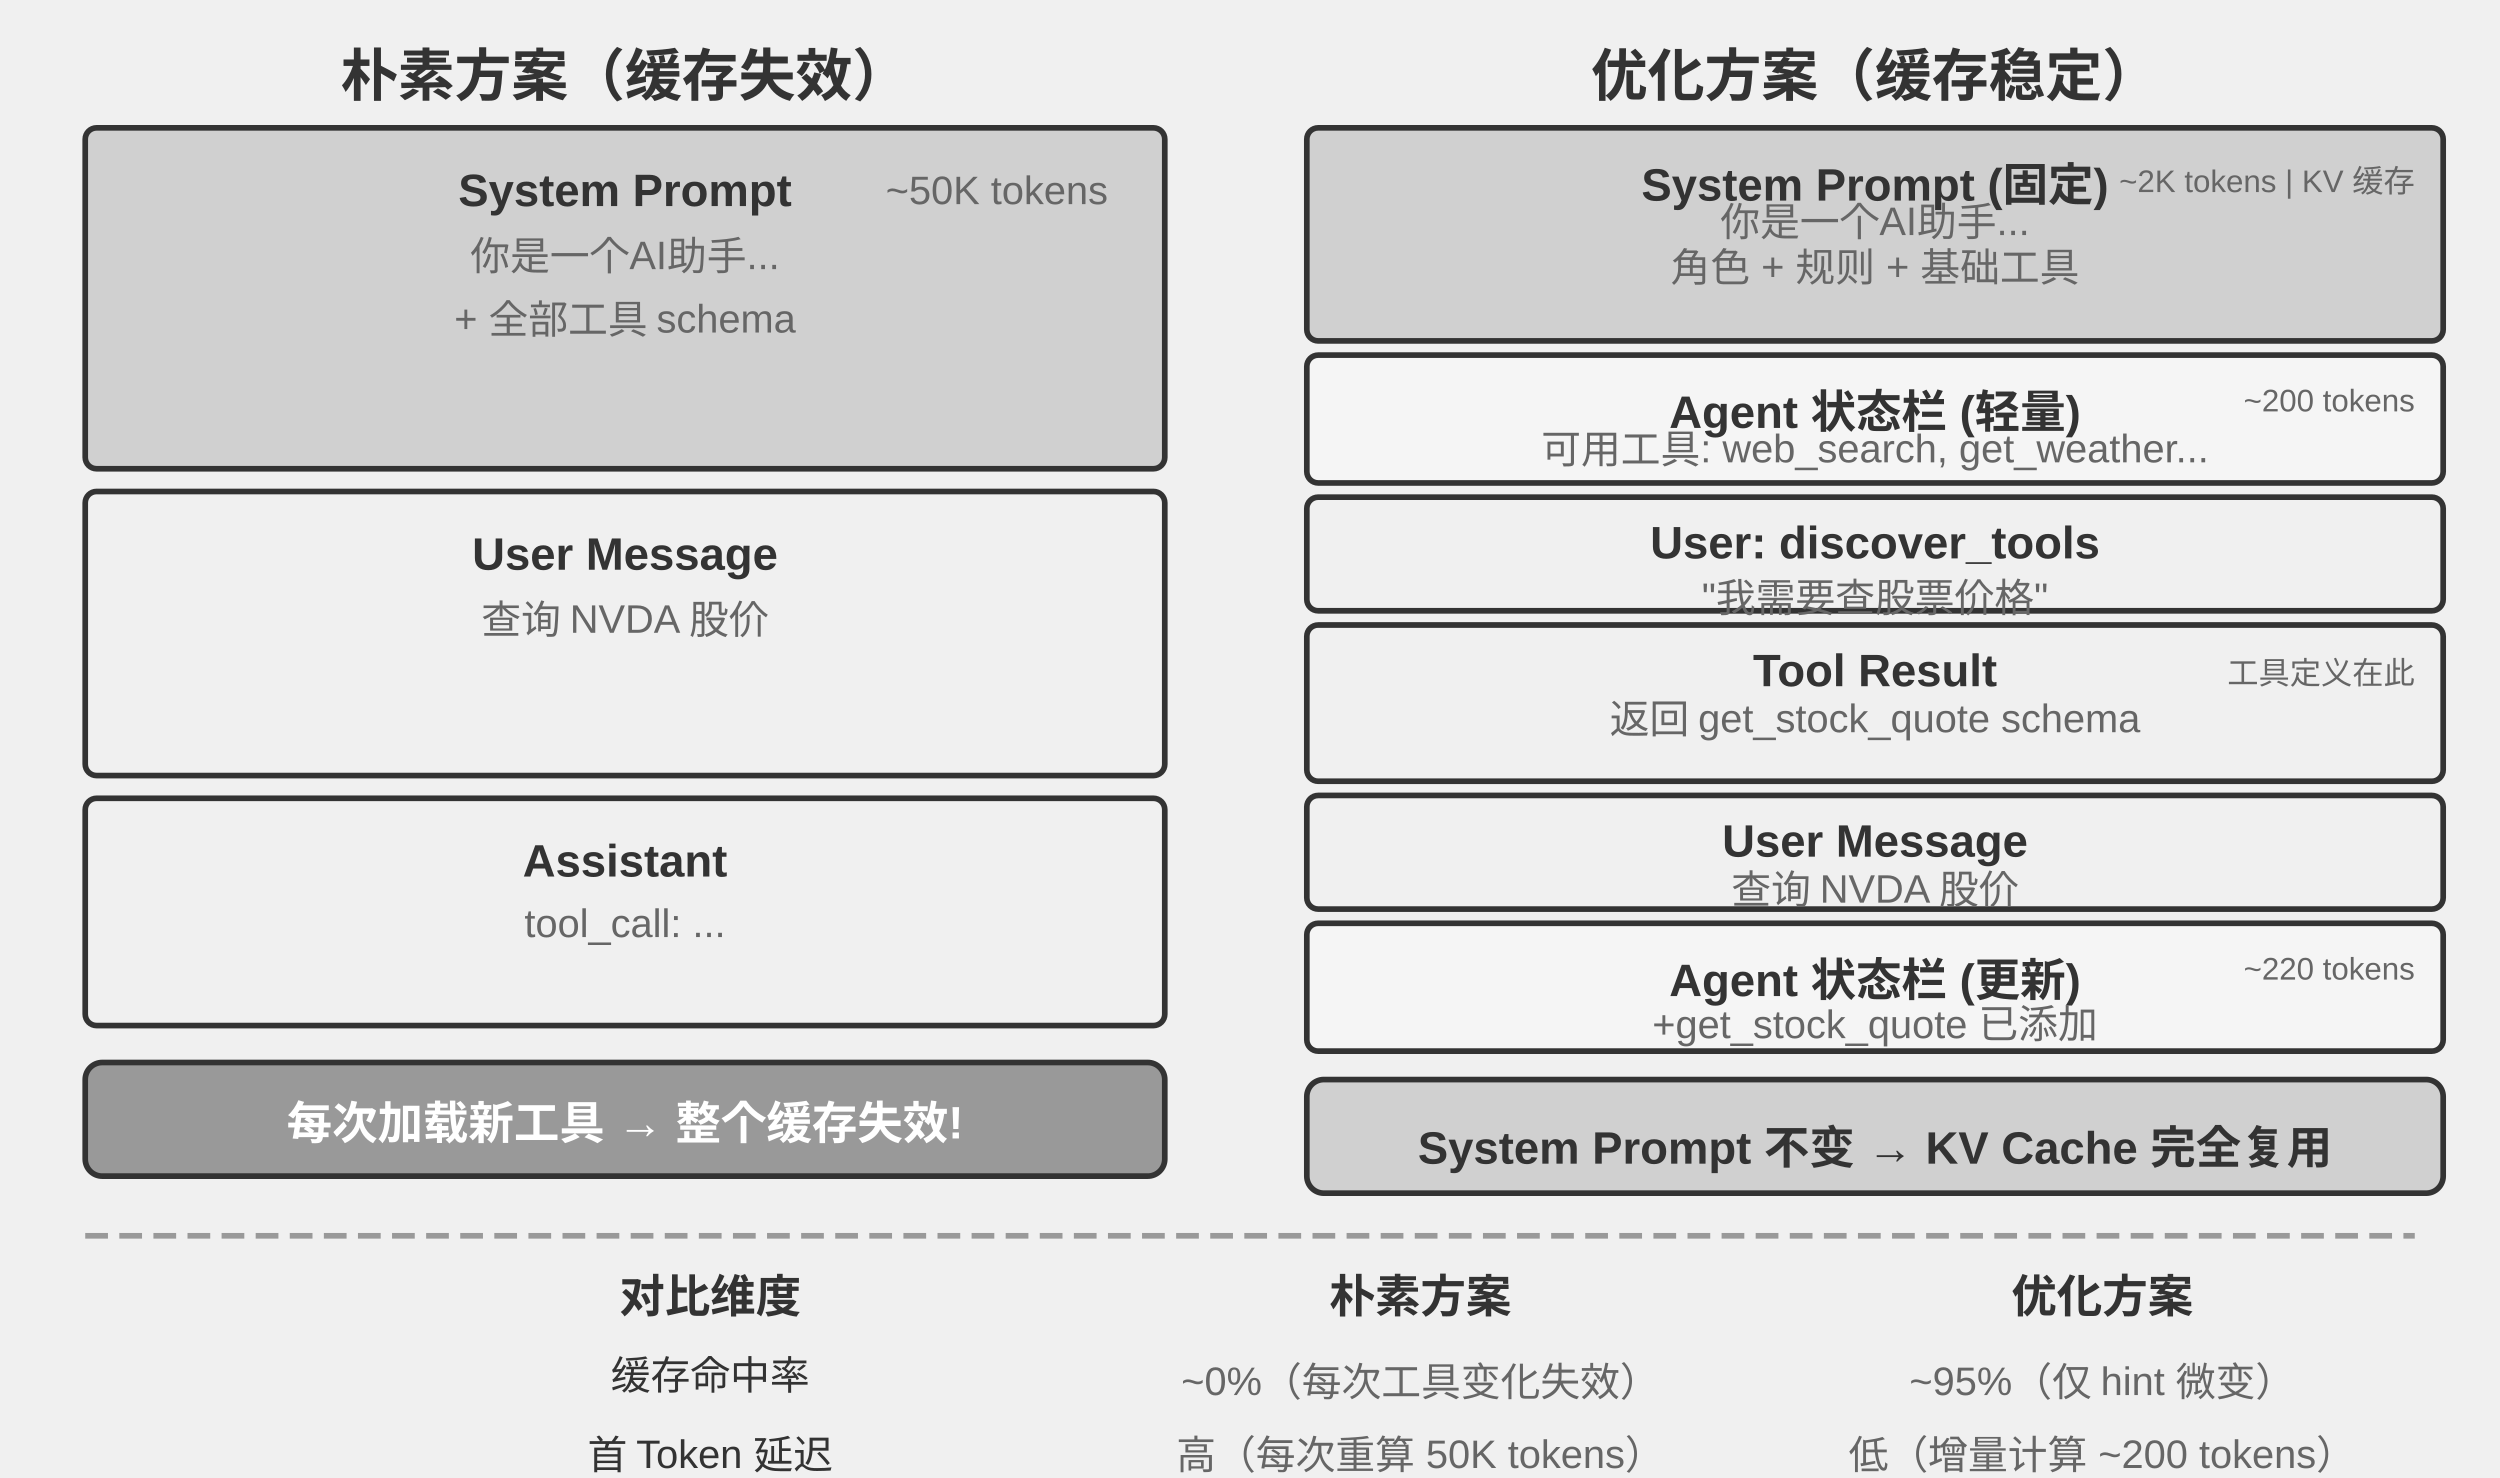
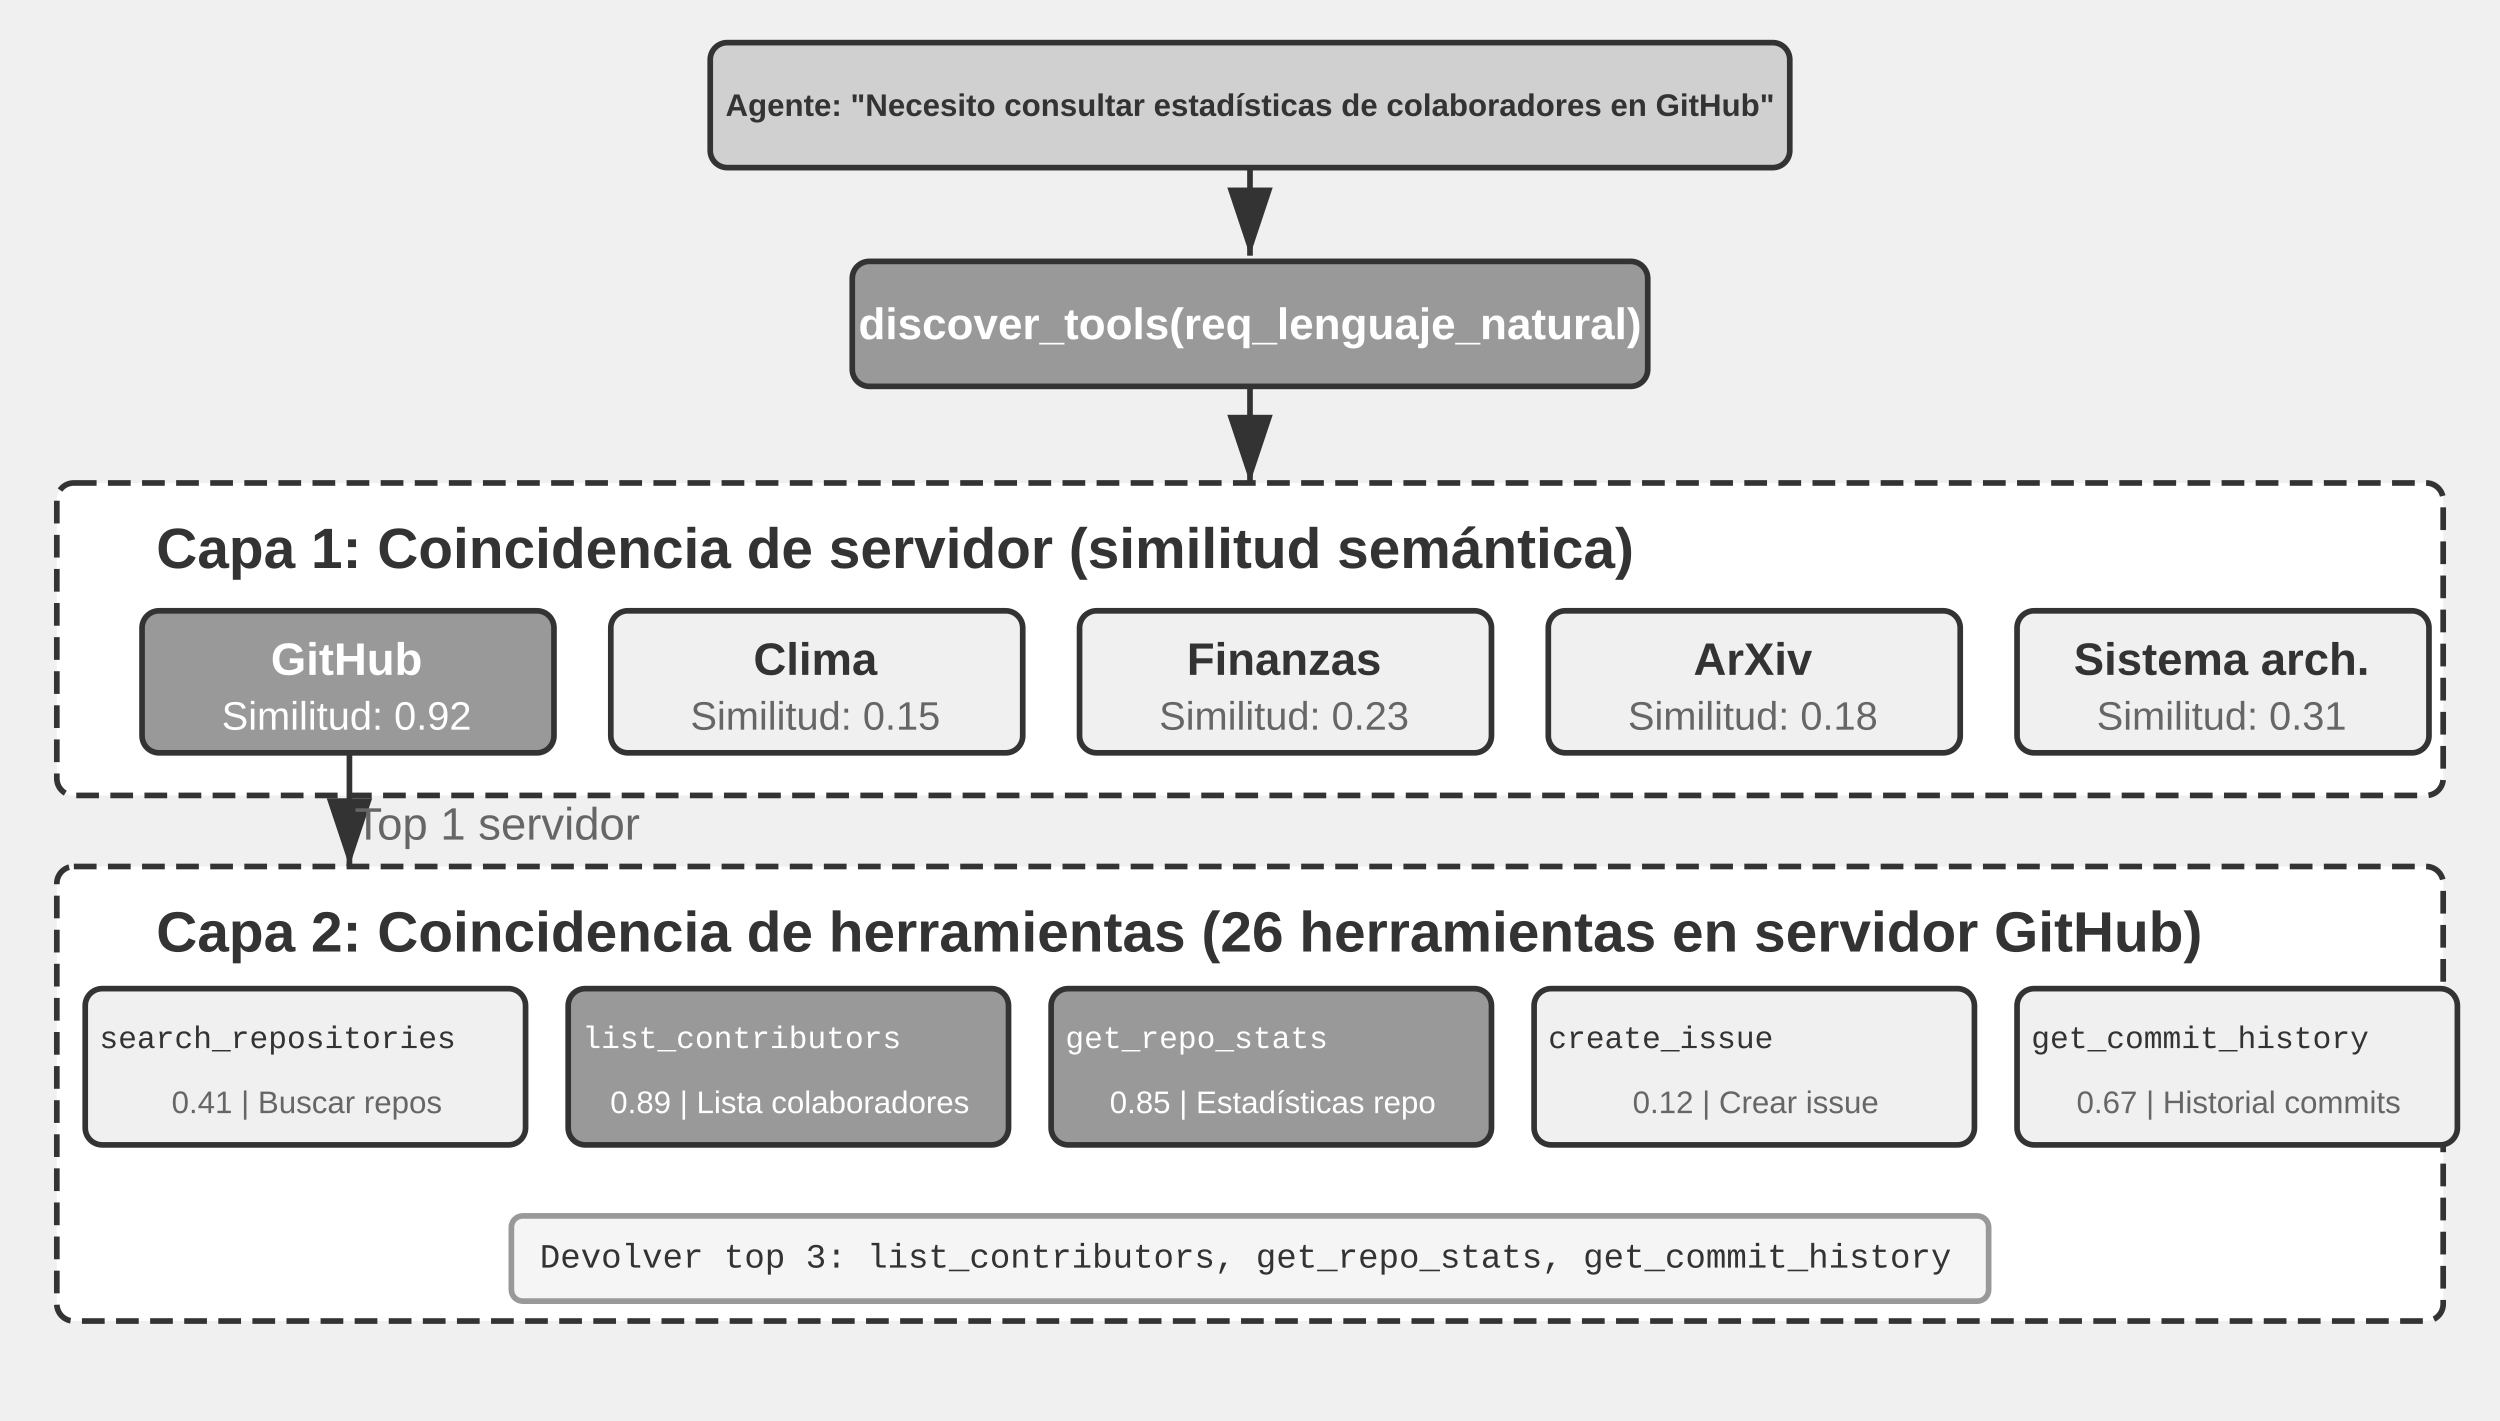
- <svg xmlns="http://www.w3.org/2000/svg" viewBox="0 40 880 520" width="880" height="520" style="background:#ffffff">
+ <svg xmlns="http://www.w3.org/2000/svg" viewBox="0 40 880 500" width="880" height="500" style="background:#ffffff">
  <defs>
    <marker id="ah" markerWidth="12" markerHeight="8" refX="12" refY="4" orient="auto">
      <polygon points="0 0, 12 4, 0 8" fill="#333333" />
    </marker>
    <marker id="ah-light" markerWidth="12" markerHeight="8" refX="12" refY="4" orient="auto">
      <polygon points="0 0, 12 4, 0 8" fill="#999999" />
    </marker>
  </defs>
-   <text x="220" y="65" font-family="Arial, 'Helvetica Neue', Helvetica, 'PingFang SC', 'Microsoft YaHei', sans-serif" font-size="20" fill="#333333" text-anchor="middle" dominant-baseline="central" font-weight="bold">朴素方案（缓存失效）</text>
-   <rect x="30" y="85" width="380" height="120" rx="4" fill="#d0d0d0" stroke="#333333" stroke-width="2" />
-   <text x="220" y="107" font-family="Arial, 'Helvetica Neue', Helvetica, 'PingFang SC', 'Microsoft YaHei', sans-serif" font-size="16" fill="#333333" text-anchor="middle" dominant-baseline="central" font-weight="bold">System Prompt</text>
-   <text x="220" y="129" font-family="Arial, 'Helvetica Neue', Helvetica, 'PingFang SC', 'Microsoft YaHei', sans-serif" font-size="14" fill="#666666" text-anchor="middle" dominant-baseline="central" font-weight="normal">你是一个AI助手...</text>
-   <text x="220" y="149" font-family="Arial, 'Helvetica Neue', Helvetica, 'PingFang SC', 'Microsoft YaHei', sans-serif" font-size="14" fill="#666666" text-anchor="middle" dominant-baseline="central" font-weight="normal">+ 全部工具 schema</text>
-   <text x="390" y="107" font-family="Arial, 'Helvetica Neue', Helvetica, 'PingFang SC', 'Microsoft YaHei', sans-serif" font-size="14" fill="#666666" text-anchor="end" dominant-baseline="central" font-weight="normal">~50K tokens</text>
-   <rect x="30" y="213" width="380" height="100" rx="4" fill="#f0f0f0" stroke="#333333" stroke-width="2" />
-   <text x="220" y="235" font-family="Arial, 'Helvetica Neue', Helvetica, 'PingFang SC', 'Microsoft YaHei', sans-serif" font-size="16" fill="#333333" text-anchor="middle" dominant-baseline="central" font-weight="bold">User Message</text>
-   <text x="220" y="257" font-family="Arial, 'Helvetica Neue', Helvetica, 'PingFang SC', 'Microsoft YaHei', sans-serif" font-size="14" fill="#666666" text-anchor="middle" dominant-baseline="central" font-weight="normal">查询 NVDA 股价</text>
-   <rect x="30" y="321" width="380" height="80" rx="4" fill="#f0f0f0" stroke="#333333" stroke-width="2" />
-   <text x="220" y="343" font-family="Arial, 'Helvetica Neue', Helvetica, 'PingFang SC', 'Microsoft YaHei', sans-serif" font-size="16" fill="#333333" text-anchor="middle" dominant-baseline="central" font-weight="bold">Assistant</text>
-   <text x="220" y="365" font-family="Arial, 'Helvetica Neue', Helvetica, 'PingFang SC', 'Microsoft YaHei', sans-serif" font-size="14" fill="#666666" text-anchor="middle" dominant-baseline="central" font-weight="normal">tool_call: ...</text>
-   <rect x="30" y="414" width="380" height="40" rx="6" fill="#999999" stroke="#333333" stroke-width="2" />
-   <text x="220" y="434" font-family="Arial, 'Helvetica Neue', Helvetica, 'PingFang SC', 'Microsoft YaHei', sans-serif" font-size="16" fill="#ffffff" text-anchor="middle" dominant-baseline="central" font-weight="bold">每次加载新工具 → 整个缓存失效!</text>
-   <text x="660" y="65" font-family="Arial, 'Helvetica Neue', Helvetica, 'PingFang SC', 'Microsoft YaHei', sans-serif" font-size="20" fill="#333333" text-anchor="middle" dominant-baseline="central" font-weight="bold">优化方案（缓存稳定）</text>
-   <rect x="460" y="85" width="400" height="75" rx="4" fill="#d0d0d0" stroke="#333333" stroke-width="2" />
-   <text x="660" y="101" font-family="Arial, 'Helvetica Neue', Helvetica, 'PingFang SC', 'Microsoft YaHei', sans-serif" font-size="16" fill="#333333" text-anchor="middle" dominant-baseline="central" font-weight="bold">System Prompt (固定)</text>
-   <text x="660" y="117" font-family="Arial, 'Helvetica Neue', Helvetica, 'PingFang SC', 'Microsoft YaHei', sans-serif" font-size="14" fill="#666666" text-anchor="middle" dominant-baseline="central" font-weight="normal">你是一个AI助手...</text>
-   <text x="660" y="133" font-family="Arial, 'Helvetica Neue', Helvetica, 'PingFang SC', 'Microsoft YaHei', sans-serif" font-size="14" fill="#666666" text-anchor="middle" dominant-baseline="central" font-weight="normal">角色 + 规则 + 基础工具</text>
-   <text x="850" y="101" font-family="Arial, 'Helvetica Neue', Helvetica, 'PingFang SC', 'Microsoft YaHei', sans-serif" font-size="11" fill="#666666" text-anchor="end" dominant-baseline="central" font-weight="normal">~2K tokens | KV 缓存</text>
-   <rect x="460" y="165" width="400" height="45" rx="4" fill="#f5f5f5" stroke="#333333" stroke-width="2" />
-   <text x="660" y="181" font-family="Arial, 'Helvetica Neue', Helvetica, 'PingFang SC', 'Microsoft YaHei', sans-serif" font-size="16" fill="#333333" text-anchor="middle" dominant-baseline="central" font-weight="bold">Agent 状态栏 (轻量)</text>
-   <text x="660" y="197" font-family="Arial, 'Helvetica Neue', Helvetica, 'PingFang SC', 'Microsoft YaHei', sans-serif" font-size="14" fill="#666666" text-anchor="middle" dominant-baseline="central" font-weight="normal">可用工具: web_search, get_weather...</text>
-   <text x="850" y="181" font-family="Arial, 'Helvetica Neue', Helvetica, 'PingFang SC', 'Microsoft YaHei', sans-serif" font-size="11" fill="#666666" text-anchor="end" dominant-baseline="central" font-weight="normal">~200 tokens</text>
-   <rect x="460" y="215" width="400" height="40" rx="4" fill="#f0f0f0" stroke="#333333" stroke-width="2" />
-   <text x="660" y="231" font-family="Arial, 'Helvetica Neue', Helvetica, 'PingFang SC', 'Microsoft YaHei', sans-serif" font-size="16" fill="#333333" text-anchor="middle" dominant-baseline="central" font-weight="bold">User: discover_tools</text>
-   <text x="660" y="247" font-family="Arial, 'Helvetica Neue', Helvetica, 'PingFang SC', 'Microsoft YaHei', sans-serif" font-size="14" fill="#666666" text-anchor="middle" dominant-baseline="central" font-weight="normal">"我需要查股票价格"</text>
-   <rect x="460" y="260" width="400" height="55" rx="4" fill="#f0f0f0" stroke="#333333" stroke-width="2" />
-   <text x="660" y="276" font-family="Arial, 'Helvetica Neue', Helvetica, 'PingFang SC', 'Microsoft YaHei', sans-serif" font-size="16" fill="#333333" text-anchor="middle" dominant-baseline="central" font-weight="bold">Tool Result</text>
-   <text x="660" y="292" font-family="Arial, 'Helvetica Neue', Helvetica, 'PingFang SC', 'Microsoft YaHei', sans-serif" font-size="14" fill="#666666" text-anchor="middle" dominant-baseline="central" font-weight="normal">返回 get_stock_quote schema</text>
-   <text x="850" y="276" font-family="Arial, 'Helvetica Neue', Helvetica, 'PingFang SC', 'Microsoft YaHei', sans-serif" font-size="11" fill="#666666" text-anchor="end" dominant-baseline="central" font-weight="normal">工具定义在此</text>
-   <rect x="460" y="320" width="400" height="40" rx="4" fill="#f0f0f0" stroke="#333333" stroke-width="2" />
-   <text x="660" y="336" font-family="Arial, 'Helvetica Neue', Helvetica, 'PingFang SC', 'Microsoft YaHei', sans-serif" font-size="16" fill="#333333" text-anchor="middle" dominant-baseline="central" font-weight="bold">User Message</text>
-   <text x="660" y="352" font-family="Arial, 'Helvetica Neue', Helvetica, 'PingFang SC', 'Microsoft YaHei', sans-serif" font-size="14" fill="#666666" text-anchor="middle" dominant-baseline="central" font-weight="normal">查询 NVDA 股价</text>
-   <rect x="460" y="365" width="400" height="45" rx="4" fill="#f5f5f5" stroke="#333333" stroke-width="2" />
-   <text x="660" y="381" font-family="Arial, 'Helvetica Neue', Helvetica, 'PingFang SC', 'Microsoft YaHei', sans-serif" font-size="16" fill="#333333" text-anchor="middle" dominant-baseline="central" font-weight="bold">Agent 状态栏 (更新)</text>
-   <text x="660" y="397" font-family="Arial, 'Helvetica Neue', Helvetica, 'PingFang SC', 'Microsoft YaHei', sans-serif" font-size="14" fill="#666666" text-anchor="middle" dominant-baseline="central" font-weight="normal">+get_stock_quote 已添加</text>
-   <text x="850" y="381" font-family="Arial, 'Helvetica Neue', Helvetica, 'PingFang SC', 'Microsoft YaHei', sans-serif" font-size="11" fill="#666666" text-anchor="end" dominant-baseline="central" font-weight="normal">~220 tokens</text>
-   <rect x="460" y="420" width="400" height="40" rx="6" fill="#d0d0d0" stroke="#333333" stroke-width="2" />
-   <text x="660" y="440" font-family="Arial, 'Helvetica Neue', Helvetica, 'PingFang SC', 'Microsoft YaHei', sans-serif" font-size="16" fill="#333333" text-anchor="middle" dominant-baseline="central" font-weight="bold">System Prompt 不变 → KV Cache 完全复用</text>
-   <line x1="30" y1="475" x2="850" y2="475" stroke="#999999" stroke-width="2" stroke-dasharray="8,4" />
-   <text x="250" y="495" font-family="Arial, 'Helvetica Neue', Helvetica, 'PingFang SC', 'Microsoft YaHei', sans-serif" font-size="16" fill="#333333" text-anchor="middle" dominant-baseline="central" font-weight="bold">对比维度</text>
-   <text x="500" y="495" font-family="Arial, 'Helvetica Neue', Helvetica, 'PingFang SC', 'Microsoft YaHei', sans-serif" font-size="16" fill="#333333" text-anchor="middle" dominant-baseline="central" font-weight="bold">朴素方案</text>
-   <text x="740" y="495" font-family="Arial, 'Helvetica Neue', Helvetica, 'PingFang SC', 'Microsoft YaHei', sans-serif" font-size="16" fill="#333333" text-anchor="middle" dominant-baseline="central" font-weight="bold">优化方案</text>
-   <text x="250" y="523" font-family="Arial, 'Helvetica Neue', Helvetica, 'PingFang SC', 'Microsoft YaHei', sans-serif" font-size="14" fill="#333333" text-anchor="middle" dominant-baseline="central" font-weight="normal">缓存命中率</text>
-   <text x="500" y="523" font-family="Arial, 'Helvetica Neue', Helvetica, 'PingFang SC', 'Microsoft YaHei', sans-serif" font-size="14" fill="#666666" text-anchor="middle" dominant-baseline="central" font-weight="normal">~0%（每次工具变化失效）</text>
-   <text x="740" y="523" font-family="Arial, 'Helvetica Neue', Helvetica, 'PingFang SC', 'Microsoft YaHei', sans-serif" font-size="14" fill="#666666" text-anchor="middle" dominant-baseline="central" font-weight="normal">~95%（仅 hint 微变）</text>
-   <text x="250" y="551" font-family="Arial, 'Helvetica Neue', Helvetica, 'PingFang SC', 'Microsoft YaHei', sans-serif" font-size="14" fill="#333333" text-anchor="middle" dominant-baseline="central" font-weight="normal">首 Token 延迟</text>
-   <text x="500" y="551" font-family="Arial, 'Helvetica Neue', Helvetica, 'PingFang SC', 'Microsoft YaHei', sans-serif" font-size="14" fill="#666666" text-anchor="middle" dominant-baseline="central" font-weight="normal">高（每次重算 50K tokens）</text>
-   <text x="740" y="551" font-family="Arial, 'Helvetica Neue', Helvetica, 'PingFang SC', 'Microsoft YaHei', sans-serif" font-size="14" fill="#666666" text-anchor="middle" dominant-baseline="central" font-weight="normal">低（增量计算 ~200 tokens）</text>
+   <rect x="250" y="55" width="380" height="44" rx="6" fill="#d0d0d0" stroke="#333333" stroke-width="2" />
+   <text x="440" y="77" font-family="Arial, 'Helvetica Neue', Helvetica, 'PingFang SC', 'Microsoft YaHei', sans-serif" font-size="11" fill="#333333" text-anchor="middle" dominant-baseline="central" font-weight="bold">Agente: "Necesito consultar estadísticas de colaboradores en GitHub"</text>
+   <line x1="440" y1="99" x2="440" y2="130" stroke="#333333" stroke-width="2" marker-end="url(#ah)" />
+   <rect x="300" y="132" width="280" height="44" rx="6" fill="#999999" stroke="#333333" stroke-width="2" />
+   <text x="440" y="154" font-family="Arial, 'Helvetica Neue', Helvetica, 'PingFang SC', 'Microsoft YaHei', sans-serif" font-size="15.5" fill="#ffffff" text-anchor="middle" dominant-baseline="central" font-weight="bold">discover_tools(req_lenguaje_natural)</text>
+   <line x1="440" y1="176" x2="440" y2="210" stroke="#333333" stroke-width="2" marker-end="url(#ah)" />
+   <rect x="20" y="210" width="840" height="110" rx="6" fill="#ffffff" stroke="#333333" stroke-width="2" stroke-dasharray="8,4" />
+   <text x="55" y="233" font-family="Arial, 'Helvetica Neue', Helvetica, 'PingFang SC', 'Microsoft YaHei', sans-serif" font-size="20" fill="#333333" text-anchor="start" dominant-baseline="central" font-weight="bold">Capa 1: Coincidencia de servidor (similitud semántica)</text>
+   <rect x="50" y="255" width="145" height="50" rx="6" fill="#999999" stroke="#333333" stroke-width="2" />
+   <text x="122" y="272" font-family="Arial, 'Helvetica Neue', Helvetica, 'PingFang SC', 'Microsoft YaHei', sans-serif" font-size="16" fill="#ffffff" text-anchor="middle" dominant-baseline="central" font-weight="bold">GitHub</text>
+   <text x="122" y="292" font-family="Arial, 'Helvetica Neue', Helvetica, 'PingFang SC', 'Microsoft YaHei', sans-serif" font-size="14" fill="#ffffff" text-anchor="middle" dominant-baseline="central" font-weight="normal">Similitud: 0.92</text>
+   <rect x="215" y="255" width="145" height="50" rx="6" fill="#f0f0f0" stroke="#333333" stroke-width="2" />
+   <text x="287" y="272" font-family="Arial, 'Helvetica Neue', Helvetica, 'PingFang SC', 'Microsoft YaHei', sans-serif" font-size="16" fill="#333333" text-anchor="middle" dominant-baseline="central" font-weight="bold">Clima</text>
+   <text x="287" y="292" font-family="Arial, 'Helvetica Neue', Helvetica, 'PingFang SC', 'Microsoft YaHei', sans-serif" font-size="14" fill="#666666" text-anchor="middle" dominant-baseline="central" font-weight="normal">Similitud: 0.15</text>
+   <rect x="380" y="255" width="145" height="50" rx="6" fill="#f0f0f0" stroke="#333333" stroke-width="2" />
+   <text x="452" y="272" font-family="Arial, 'Helvetica Neue', Helvetica, 'PingFang SC', 'Microsoft YaHei', sans-serif" font-size="16" fill="#333333" text-anchor="middle" dominant-baseline="central" font-weight="bold">Finanzas</text>
+   <text x="452" y="292" font-family="Arial, 'Helvetica Neue', Helvetica, 'PingFang SC', 'Microsoft YaHei', sans-serif" font-size="14" fill="#666666" text-anchor="middle" dominant-baseline="central" font-weight="normal">Similitud: 0.23</text>
+   <rect x="545" y="255" width="145" height="50" rx="6" fill="#f0f0f0" stroke="#333333" stroke-width="2" />
+   <text x="617" y="272" font-family="Arial, 'Helvetica Neue', Helvetica, 'PingFang SC', 'Microsoft YaHei', sans-serif" font-size="16" fill="#333333" text-anchor="middle" dominant-baseline="central" font-weight="bold">ArXiv</text>
+   <text x="617" y="292" font-family="Arial, 'Helvetica Neue', Helvetica, 'PingFang SC', 'Microsoft YaHei', sans-serif" font-size="14" fill="#666666" text-anchor="middle" dominant-baseline="central" font-weight="normal">Similitud: 0.18</text>
+   <rect x="710" y="255" width="145" height="50" rx="6" fill="#f0f0f0" stroke="#333333" stroke-width="2" />
+   <text x="782" y="272" font-family="Arial, 'Helvetica Neue', Helvetica, 'PingFang SC', 'Microsoft YaHei', sans-serif" font-size="16" fill="#333333" text-anchor="middle" dominant-baseline="central" font-weight="bold">Sistema arch.</text>
+   <text x="782" y="292" font-family="Arial, 'Helvetica Neue', Helvetica, 'PingFang SC', 'Microsoft YaHei', sans-serif" font-size="14" fill="#666666" text-anchor="middle" dominant-baseline="central" font-weight="normal">Similitud: 0.31</text>
+   <line x1="123" y1="305" x2="123" y2="345" stroke="#333333" stroke-width="2" marker-end="url(#ah)" />
+   <text x="175" y="330" font-family="Arial, 'Helvetica Neue', Helvetica, 'PingFang SC', 'Microsoft YaHei', sans-serif" font-size="16" fill="#666666" text-anchor="middle" dominant-baseline="central" font-weight="normal">Top 1 servidor</text>
+   <rect x="20" y="345" width="840" height="160" rx="6" fill="#ffffff" stroke="#333333" stroke-width="2" stroke-dasharray="8,4" />
+   <text x="55" y="368" font-family="Arial, 'Helvetica Neue', Helvetica, 'PingFang SC', 'Microsoft YaHei', sans-serif" font-size="20" fill="#333333" text-anchor="start" dominant-baseline="central" font-weight="bold">Capa 2: Coincidencia de herramientas (26 herramientas en servidor GitHub)</text>
+   <rect x="30" y="388" width="155" height="55" rx="6" fill="#f0f0f0" stroke="#333333" stroke-width="2" />
+   <text x="35" y="406" font-family="'Courier New', Courier, monospace" font-size="11" fill="#333333" text-anchor="start" dominant-baseline="central">search_repositories</text>
+   <text x="108" y="428" font-family="Arial, 'Helvetica Neue', Helvetica, 'PingFang SC', 'Microsoft YaHei', sans-serif" font-size="11" fill="#666666" text-anchor="middle" dominant-baseline="central" font-weight="normal">0.41 | Buscar repos</text>
+   <rect x="200" y="388" width="155" height="55" rx="6" fill="#999999" stroke="#333333" stroke-width="2" />
+   <text x="205" y="406" font-family="'Courier New', Courier, monospace" font-size="11" fill="#ffffff" text-anchor="start" dominant-baseline="central">list_contributors</text>
+   <text x="278" y="428" font-family="Arial, 'Helvetica Neue', Helvetica, 'PingFang SC', 'Microsoft YaHei', sans-serif" font-size="11" fill="#ffffff" text-anchor="middle" dominant-baseline="central" font-weight="normal">0.89 | Lista colaboradores</text>
+   <rect x="370" y="388" width="155" height="55" rx="6" fill="#999999" stroke="#333333" stroke-width="2" />
+   <text x="375" y="406" font-family="'Courier New', Courier, monospace" font-size="11" fill="#ffffff" text-anchor="start" dominant-baseline="central">get_repo_stats</text>
+   <text x="448" y="428" font-family="Arial, 'Helvetica Neue', Helvetica, 'PingFang SC', 'Microsoft YaHei', sans-serif" font-size="11" fill="#ffffff" text-anchor="middle" dominant-baseline="central" font-weight="normal">0.85 | Estadísticas repo</text>
+   <rect x="540" y="388" width="155" height="55" rx="6" fill="#f0f0f0" stroke="#333333" stroke-width="2" />
+   <text x="545" y="406" font-family="'Courier New', Courier, monospace" font-size="11" fill="#333333" text-anchor="start" dominant-baseline="central">create_issue</text>
+   <text x="618" y="428" font-family="Arial, 'Helvetica Neue', Helvetica, 'PingFang SC', 'Microsoft YaHei', sans-serif" font-size="11" fill="#666666" text-anchor="middle" dominant-baseline="central" font-weight="normal">0.12 | Crear issue</text>
+   <rect x="710" y="388" width="155" height="55" rx="6" fill="#f0f0f0" stroke="#333333" stroke-width="2" />
+   <text x="715" y="406" font-family="'Courier New', Courier, monospace" font-size="11" fill="#333333" text-anchor="start" dominant-baseline="central">get_commit_history</text>
+   <text x="788" y="428" font-family="Arial, 'Helvetica Neue', Helvetica, 'PingFang SC', 'Microsoft YaHei', sans-serif" font-size="11" fill="#666666" text-anchor="middle" dominant-baseline="central" font-weight="normal">0.67 | Historial commits</text>
+   <rect x="180" y="468" width="520" height="30" rx="4" fill="#f5f5f5" stroke="#999999" stroke-width="2" />
+   <text x="190" y="483" font-family="'Courier New', Courier, monospace" font-size="12" fill="#333333" text-anchor="start" dominant-baseline="central">Devolver top 3: list_contributors, get_repo_stats, get_commit_history</text>
</svg>
